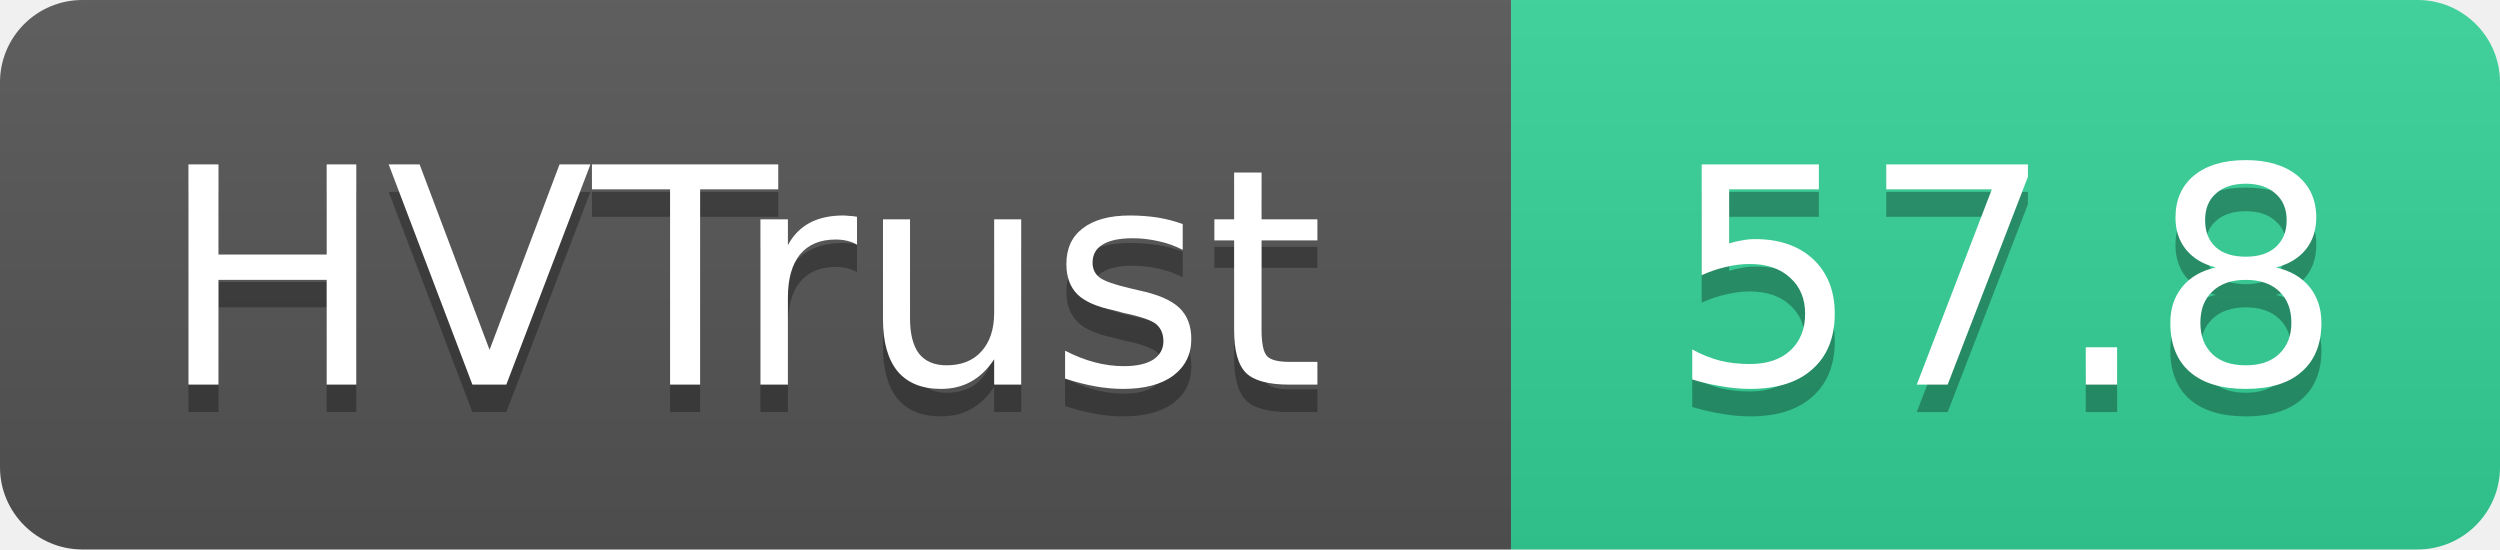
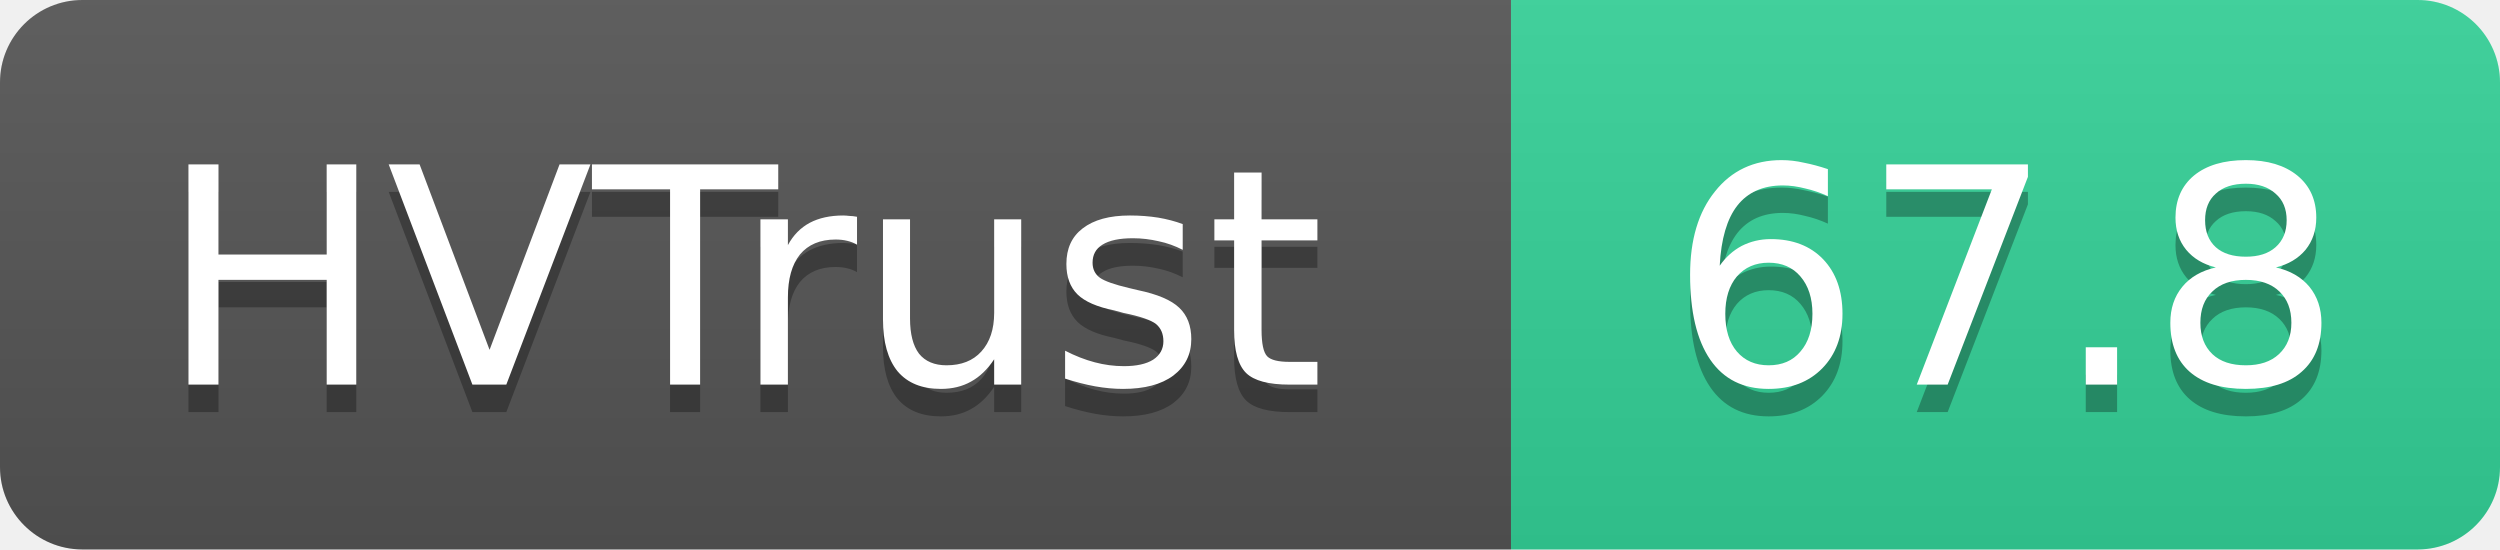
- <svg xmlns="http://www.w3.org/2000/svg" width="91" height="20" role="img" aria-label="HVTrust: 57.8">
+ <svg xmlns="http://www.w3.org/2000/svg" width="91" height="20" role="img" aria-label="HVTrust: 67.8">
  <linearGradient id="s" x2="0" y2="100%">
    <stop offset="0" stop-color="#bbb" stop-opacity=".1" />
    <stop offset="1" stop-opacity=".1" />
  </linearGradient>
  <clipPath id="r">
    <rect width="91" height="20" rx="3" fill="#fff" />
  </clipPath>
  <g clip-path="url(#r)">
    <rect width="55" height="20" fill="#555" />
    <rect x="55" width="36" height="20" fill="#34d399" />
    <rect width="91" height="20" fill="url(#s)" />
  </g>
  <g fill="#fff" text-anchor="middle" font-family="Verdana,Geneva,DejaVu Sans,sans-serif" text-rendering="geometricPrecision" font-size="11">
    <text x="27" y="15" fill="#010101" fill-opacity=".3">HVTrust</text>
    <text x="27" y="14">HVTrust</text>
-     <text x="73" y="15" fill="#010101" fill-opacity=".3">57.8</text>
-     <text x="73" y="14">57.8</text>
+     <text x="73" y="15" fill="#010101" fill-opacity=".3">67.8</text>
+     <text x="73" y="14">67.8</text>
  </g>
</svg>
